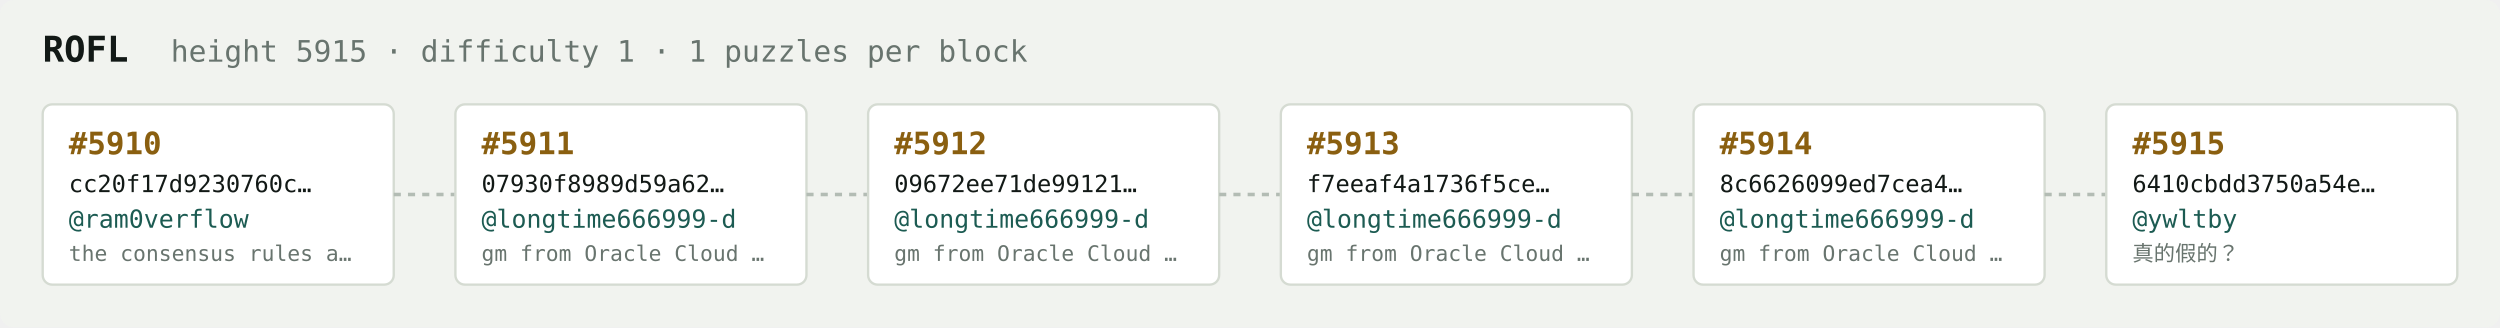
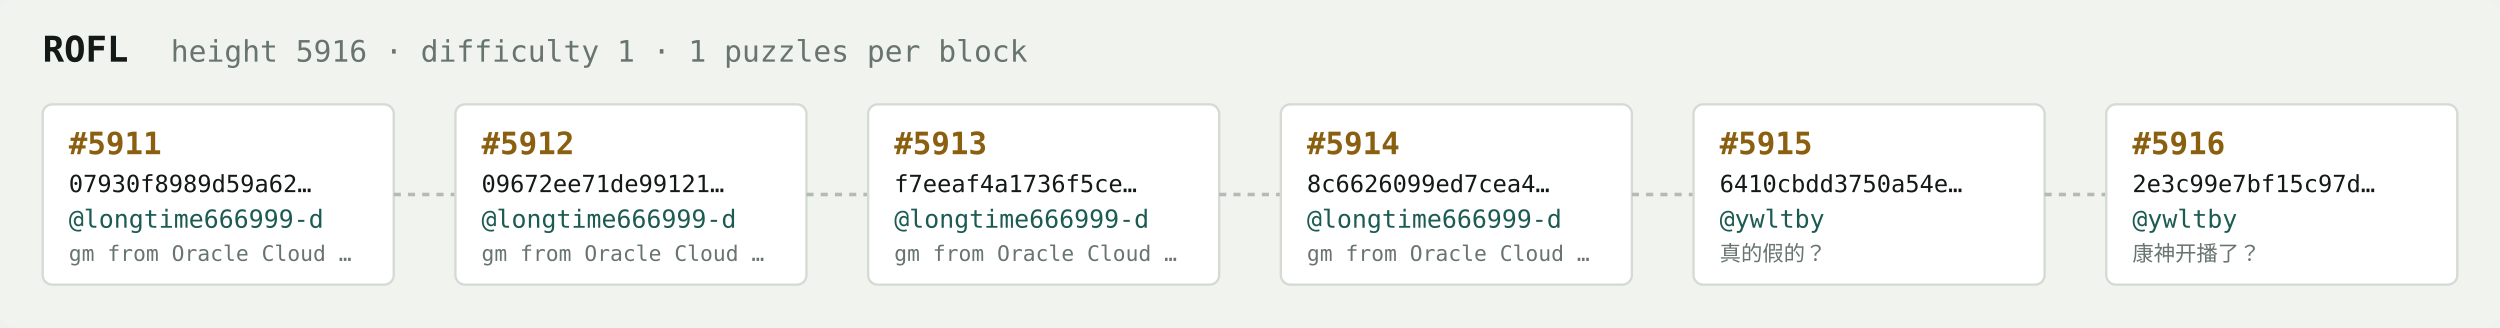
<svg xmlns="http://www.w3.org/2000/svg" width="1054" height="138" viewBox="0 0 1054 138" font-family="ui-monospace,SFMono-Regular,Menlo,monospace">
  <rect fill="#f1f3ef" width="1054" height="138" rx="6" />
  <text x="18" y="26" fill="#121916" font-size="15" font-weight="700">ROFL</text>
-   <text x="72" y="26" fill="#68746e" font-size="12.5">height 5915 · difficulty 1 · 1 puzzles per block</text>
+   <text x="72" y="26" fill="#68746e" font-size="12.5">height 5916 · difficulty 1 · 1 puzzles per block</text>
  <rect x="18" y="44" width="148" height="76" rx="4" fill="#ffffff" stroke="#d5dbd2" stroke-width="1" />
-   <text x="29" y="65" fill="#8a5f10" font-size="13" font-weight="700">#5910</text>
-   <text x="29" y="81" fill="#121916" font-size="10">cc20f17d9230760c…</text>
-   <text x="29" y="96" fill="#1c5b52" font-size="10.5">@ram0verflow</text>
-   <text x="29" y="110" fill="#68746e" font-size="9">the consensus rules a…</text>
+   <text x="29" y="65" fill="#8a5f10" font-size="13" font-weight="700">#5911</text>
+   <text x="29" y="81" fill="#121916" font-size="10">07930f8989d59a62…</text>
+   <text x="29" y="96" fill="#1c5b52" font-size="10.5">@longtime666999-d</text>
+   <text x="29" y="110" fill="#68746e" font-size="9">gm from Oracle Cloud …</text>
  <line x1="166" y1="82.0" x2="192" y2="82.0" stroke="#b3bcb4" stroke-width="1.5" stroke-dasharray="3 3" />
  <rect x="192" y="44" width="148" height="76" rx="4" fill="#ffffff" stroke="#d5dbd2" stroke-width="1" />
-   <text x="203" y="65" fill="#8a5f10" font-size="13" font-weight="700">#5911</text>
-   <text x="203" y="81" fill="#121916" font-size="10">07930f8989d59a62…</text>
+   <text x="203" y="65" fill="#8a5f10" font-size="13" font-weight="700">#5912</text>
+   <text x="203" y="81" fill="#121916" font-size="10">09672ee71de99121…</text>
  <text x="203" y="96" fill="#1c5b52" font-size="10.5">@longtime666999-d</text>
  <text x="203" y="110" fill="#68746e" font-size="9">gm from Oracle Cloud …</text>
  <line x1="340" y1="82.0" x2="366" y2="82.0" stroke="#b3bcb4" stroke-width="1.5" stroke-dasharray="3 3" />
  <rect x="366" y="44" width="148" height="76" rx="4" fill="#ffffff" stroke="#d5dbd2" stroke-width="1" />
-   <text x="377" y="65" fill="#8a5f10" font-size="13" font-weight="700">#5912</text>
-   <text x="377" y="81" fill="#121916" font-size="10">09672ee71de99121…</text>
+   <text x="377" y="65" fill="#8a5f10" font-size="13" font-weight="700">#5913</text>
+   <text x="377" y="81" fill="#121916" font-size="10">f7eeaf4a1736f5ce…</text>
  <text x="377" y="96" fill="#1c5b52" font-size="10.5">@longtime666999-d</text>
  <text x="377" y="110" fill="#68746e" font-size="9">gm from Oracle Cloud …</text>
  <line x1="514" y1="82.0" x2="540" y2="82.0" stroke="#b3bcb4" stroke-width="1.5" stroke-dasharray="3 3" />
  <rect x="540" y="44" width="148" height="76" rx="4" fill="#ffffff" stroke="#d5dbd2" stroke-width="1" />
-   <text x="551" y="65" fill="#8a5f10" font-size="13" font-weight="700">#5913</text>
-   <text x="551" y="81" fill="#121916" font-size="10">f7eeaf4a1736f5ce…</text>
+   <text x="551" y="65" fill="#8a5f10" font-size="13" font-weight="700">#5914</text>
+   <text x="551" y="81" fill="#121916" font-size="10">8c6626099ed7cea4…</text>
  <text x="551" y="96" fill="#1c5b52" font-size="10.5">@longtime666999-d</text>
  <text x="551" y="110" fill="#68746e" font-size="9">gm from Oracle Cloud …</text>
  <line x1="688" y1="82.0" x2="714" y2="82.0" stroke="#b3bcb4" stroke-width="1.5" stroke-dasharray="3 3" />
  <rect x="714" y="44" width="148" height="76" rx="4" fill="#ffffff" stroke="#d5dbd2" stroke-width="1" />
-   <text x="725" y="65" fill="#8a5f10" font-size="13" font-weight="700">#5914</text>
-   <text x="725" y="81" fill="#121916" font-size="10">8c6626099ed7cea4…</text>
-   <text x="725" y="96" fill="#1c5b52" font-size="10.5">@longtime666999-d</text>
-   <text x="725" y="110" fill="#68746e" font-size="9">gm from Oracle Cloud …</text>
+   <text x="725" y="65" fill="#8a5f10" font-size="13" font-weight="700">#5915</text>
+   <text x="725" y="81" fill="#121916" font-size="10">6410cbdd3750a54e…</text>
+   <text x="725" y="96" fill="#1c5b52" font-size="10.5">@ywltby</text>
+   <text x="725" y="110" fill="#68746e" font-size="9">真的假的？</text>
  <line x1="862" y1="82.0" x2="888" y2="82.0" stroke="#b3bcb4" stroke-width="1.5" stroke-dasharray="3 3" />
  <rect x="888" y="44" width="148" height="76" rx="4" fill="#ffffff" stroke="#d5dbd2" stroke-width="1" />
-   <text x="899" y="65" fill="#8a5f10" font-size="13" font-weight="700">#5915</text>
-   <text x="899" y="81" fill="#121916" font-size="10">6410cbdd3750a54e…</text>
+   <text x="899" y="65" fill="#8a5f10" font-size="13" font-weight="700">#5916</text>
+   <text x="899" y="81" fill="#121916" font-size="10">2e3c99e7bf15c97d…</text>
  <text x="899" y="96" fill="#1c5b52" font-size="10.5">@ywltby</text>
-   <text x="899" y="110" fill="#68746e" font-size="9">真的假的？</text>
+   <text x="899" y="110" fill="#68746e" font-size="9">康神开播了？</text>
</svg>
